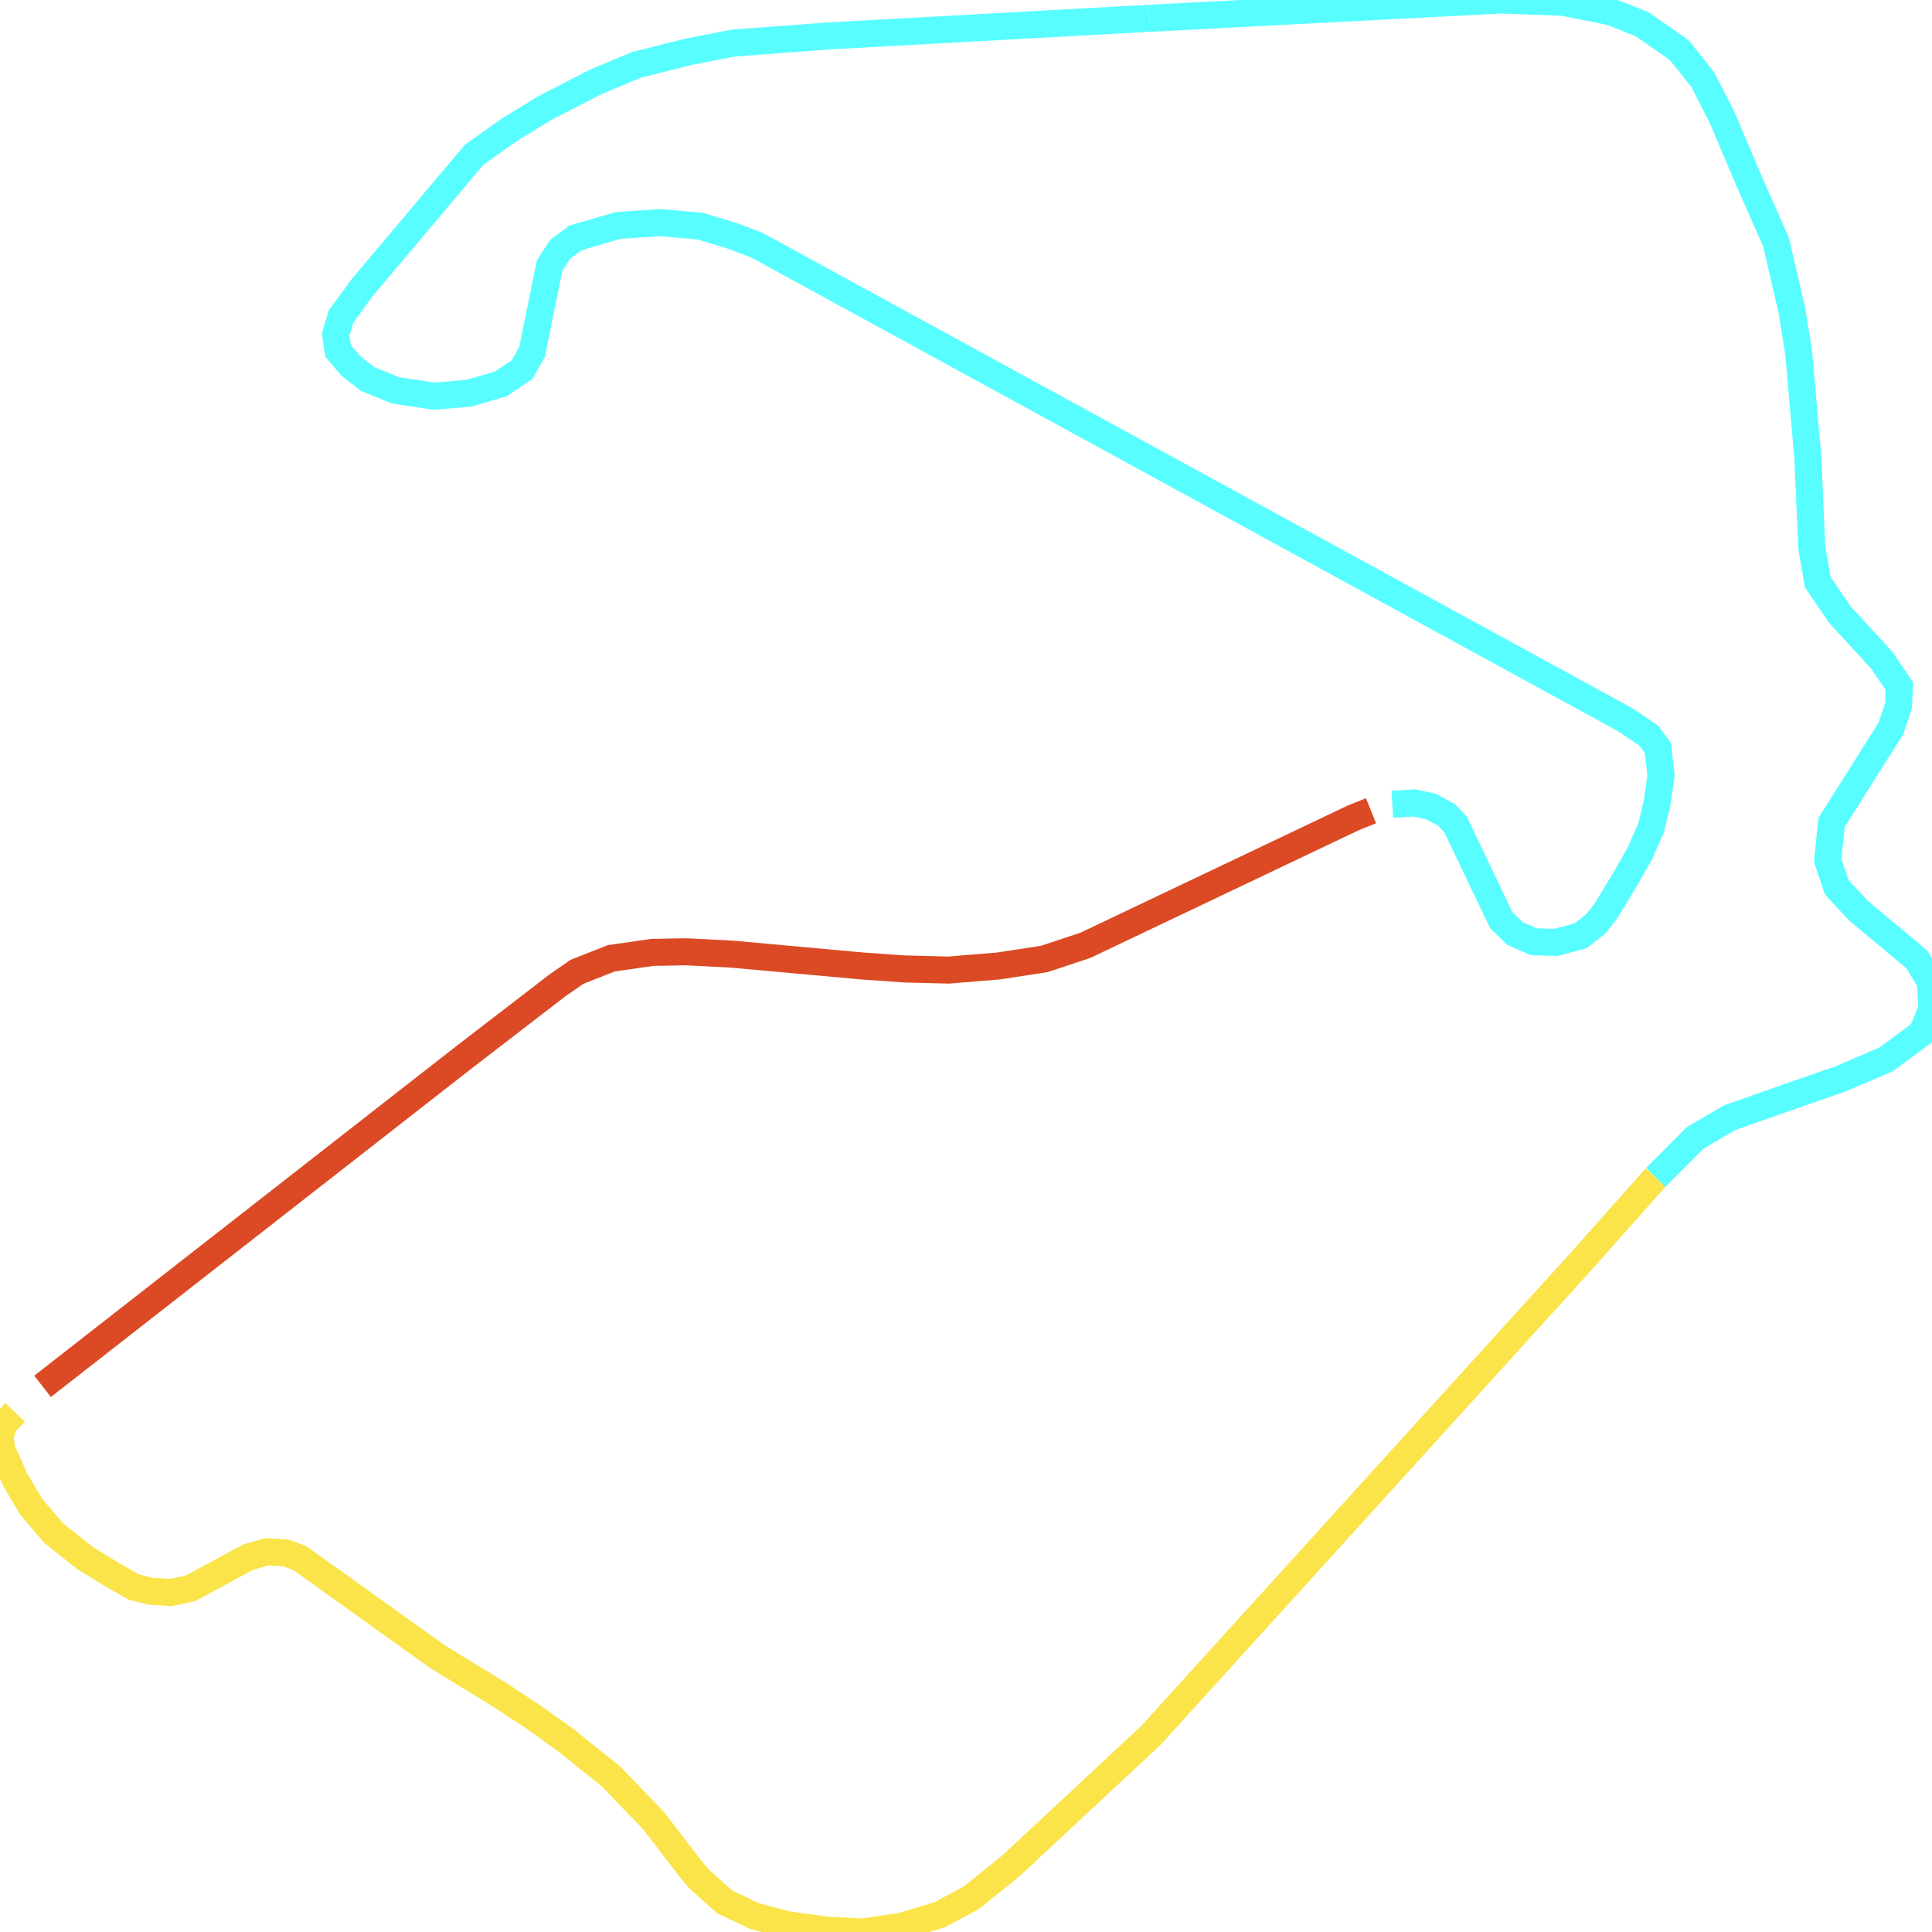
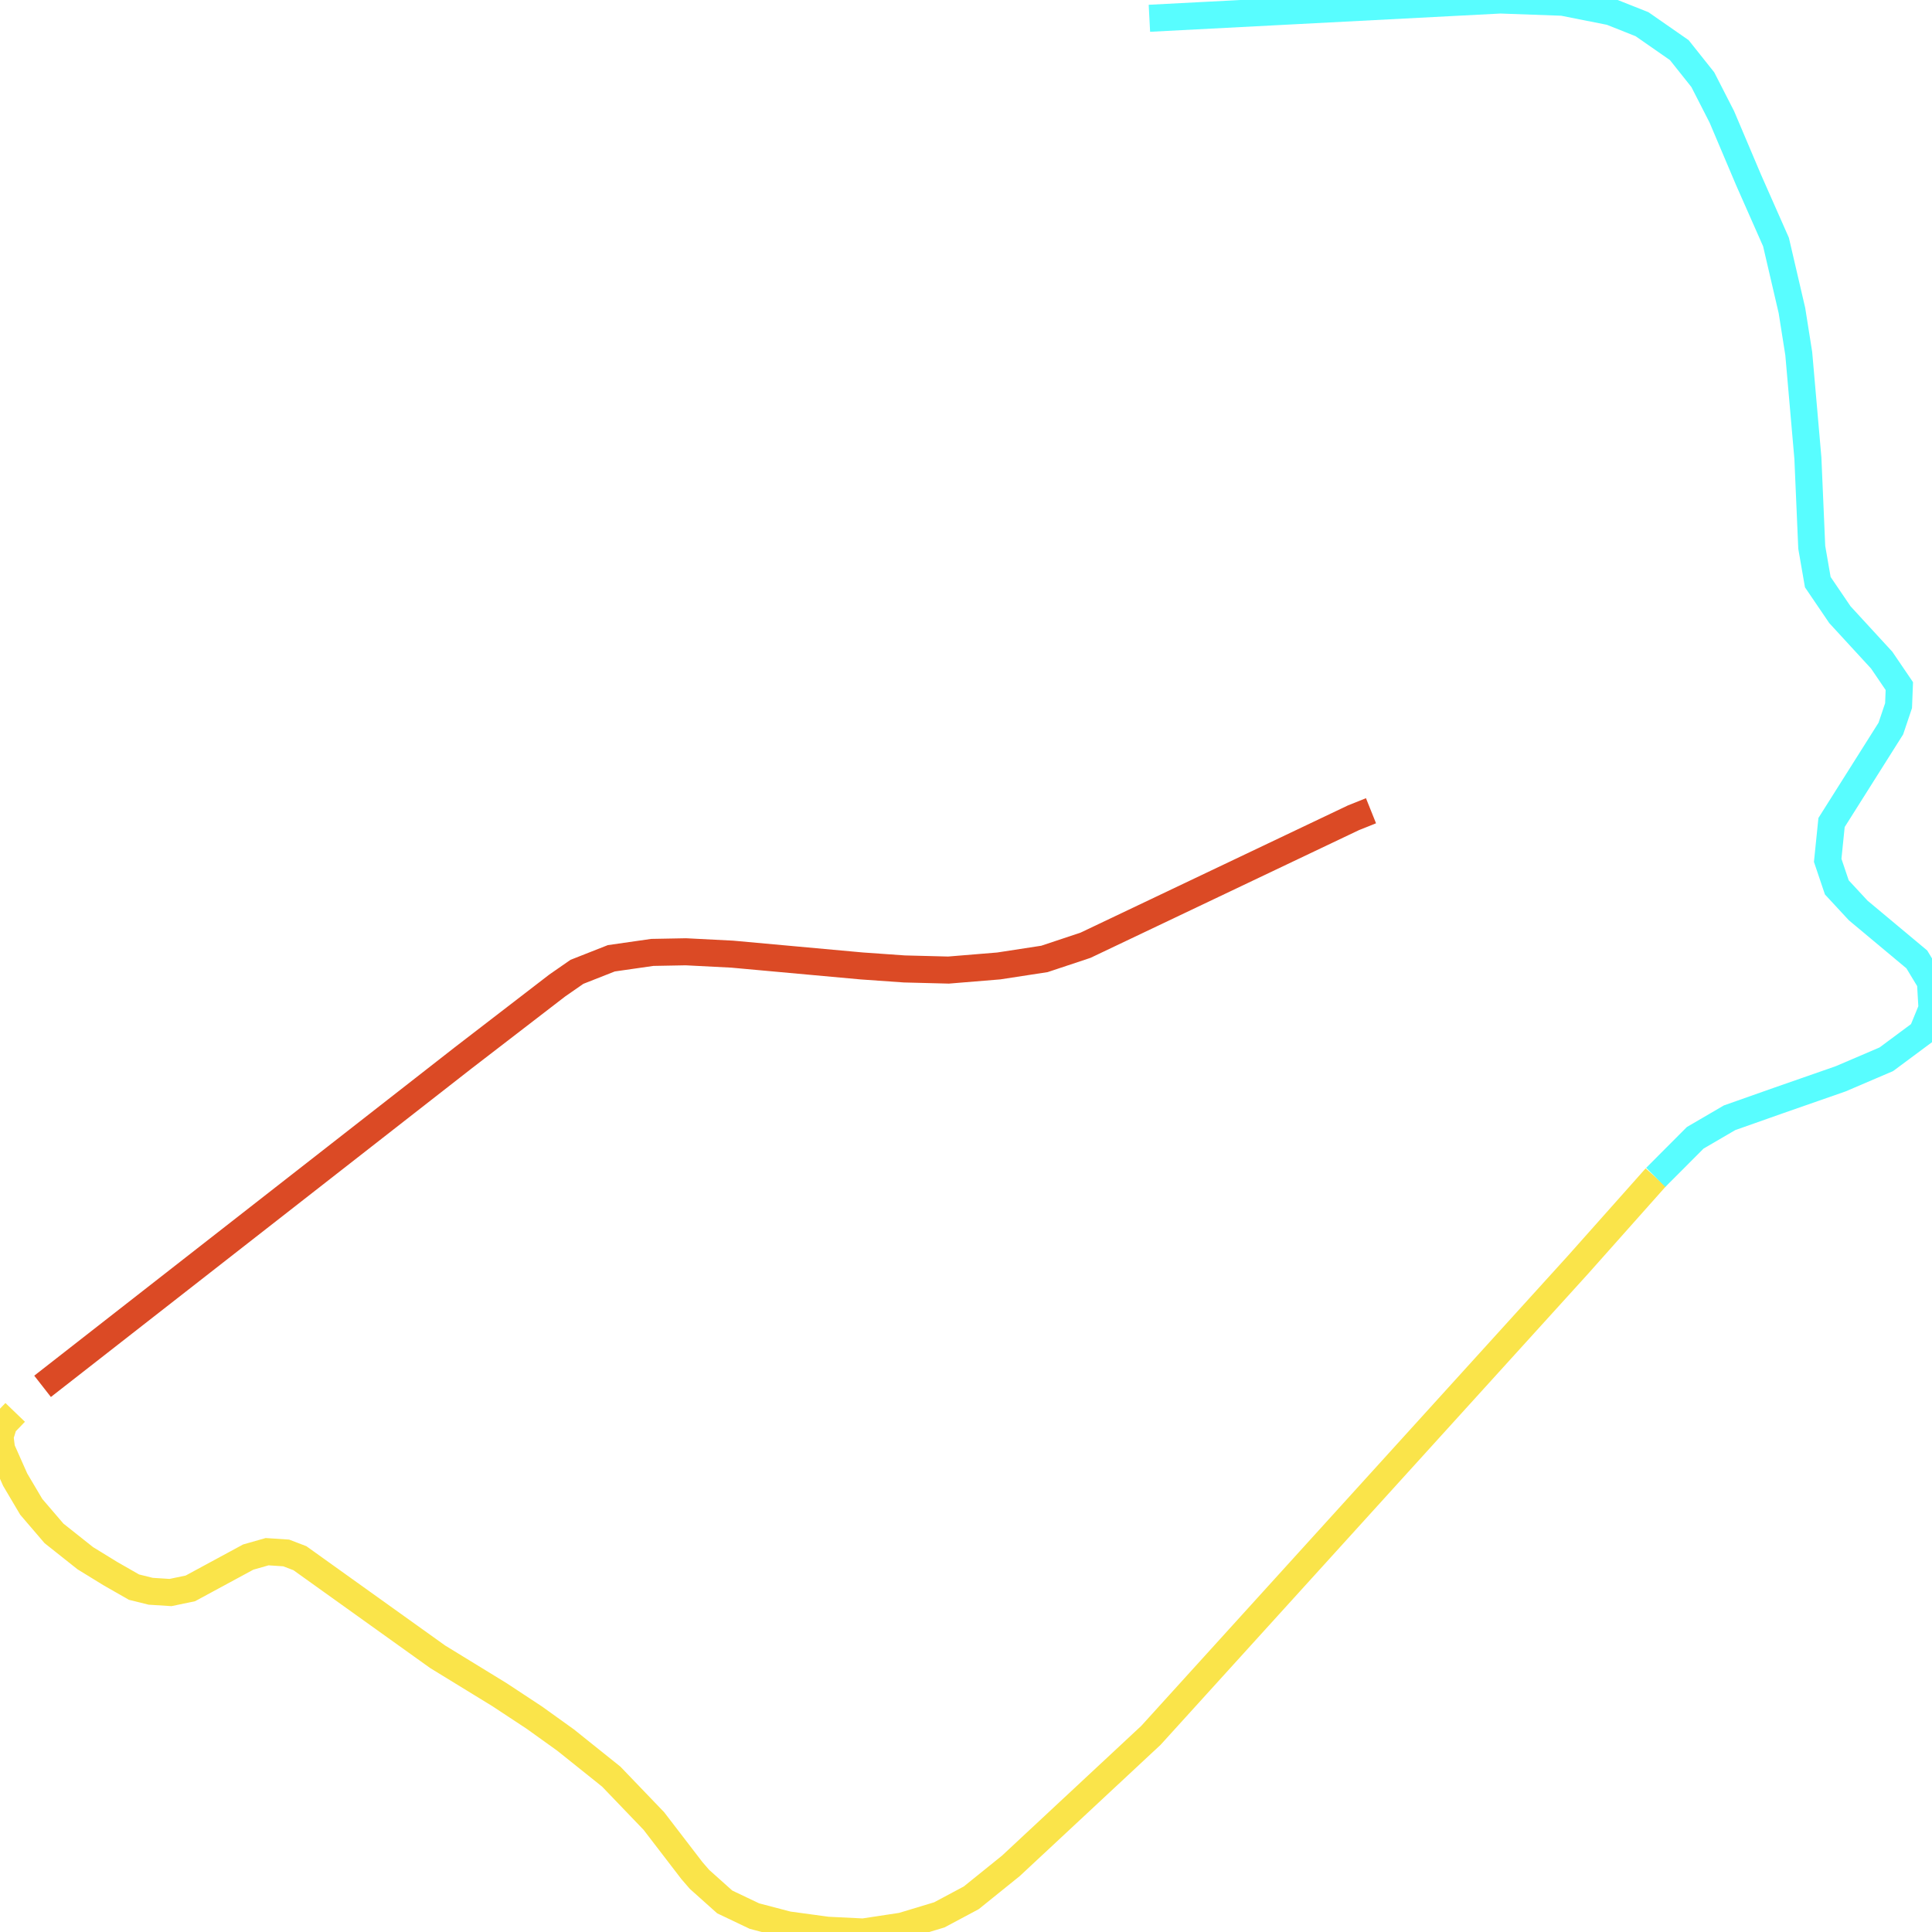
<svg xmlns="http://www.w3.org/2000/svg" width="500" height="500">
  <path d="M428.505,304.707 L408.401,327.303 L297.863,449.102 L261.616,482.883 L251.365,491.15 L243.11,495.559 L233.458,498.476 L223.406,500.0 L214.153,499.546 L203.901,498.152 L195.247,495.883 L187.558,492.219 L181.034,486.384 L179.071,484.115 L169.218,471.277 L158.201,459.8 L146.385,450.334 L138.297,444.531 L129.244,438.566 L113.267,428.775 L77.619,403.261 L74.058,401.9 L69.132,401.576 L64.239,402.97 L49.261,411.074 L44.135,412.144 L39.009,411.82 L34.682,410.75 L28.558,407.249 L22.068,403.261 L13.979,396.842 L8.088,389.97 L3.928,382.935 L0.399,374.992 L0.0,371.782 L0.999,368.573 L3.928,365.526" fill="none" stroke-width="7" stroke="#fae44a" />
  <path d="M297.464,4.733 L388.297,0.0 L404.44,0.584 L416.855,3.047 L424.943,6.257 L434.596,12.968 L440.687,20.619 L445.613,30.247 L452.536,46.586 L459.626,62.634 L463.753,80.367 L465.517,91.519 L467.88,118.557 L468.879,141.639 L470.443,150.652 L476.168,159.081 L486.986,170.849 L491.546,177.559 L491.346,182.617 L489.349,188.55 L474.005,212.864 L473.006,222.654 L475.369,229.657 L480.895,235.622 L496.072,248.298 L499.601,254.133 L500,261.006 L497.437,267.263 L488.184,274.136 L476.368,279.193 L460.192,284.834 L447.61,289.276 L438.723,294.463 L428.505,304.707" fill="none" stroke-width="7" stroke="#58fdff" />
-   <path d="M360.338,208.131 L366.03,207.807 L370.357,208.747 L374.318,210.886 L376.681,213.318 L388.497,238.086 L392.058,241.587 L396.951,243.727 L402.676,243.889 L409,242.203 L412.928,239.156 L415.491,235.946 L420.417,227.842 L424.344,220.969 L427.307,214.226 L428.871,207.677 L429.87,200.772 L429.071,193.607 L426.707,190.397 L420.616,186.28 L195.813,63.412 L189.722,61.11 L181.234,58.517 L170.816,57.609 L159.965,58.354 L148.948,61.564 L144.987,64.482 L142.225,68.761 L137.698,91.065 L135.135,95.636 L129.643,99.332 L121.355,101.764 L112.302,102.542 L102.25,100.986 L95.16,98.1 L90.833,94.729 L87.472,90.774 L86.873,86.494 L88.271,81.891 L93.762,74.402 L122.72,40.038 L132.006,33.457 L141.06,27.945 L154.074,21.235 L164.692,16.793 L178.105,13.422 L189.722,11.152 L214.352,9.304 L297.464,4.733" fill="none" stroke-width="7" stroke="#58fdff" />
  <path d="M11.017,358.782 L119.791,273.844 L144.222,255.041 L149.314,251.507 L158.201,248.006 L168.819,246.483 L177.506,246.32 L189.522,246.936 L223.006,249.984 L234.057,250.762 L245.473,251.054 L258.488,249.984 L270.304,248.168 L280.921,244.635 L350.286,211.632 L354.813,209.817" fill="none" stroke-width="7" stroke="#db4a25" />
</svg>
